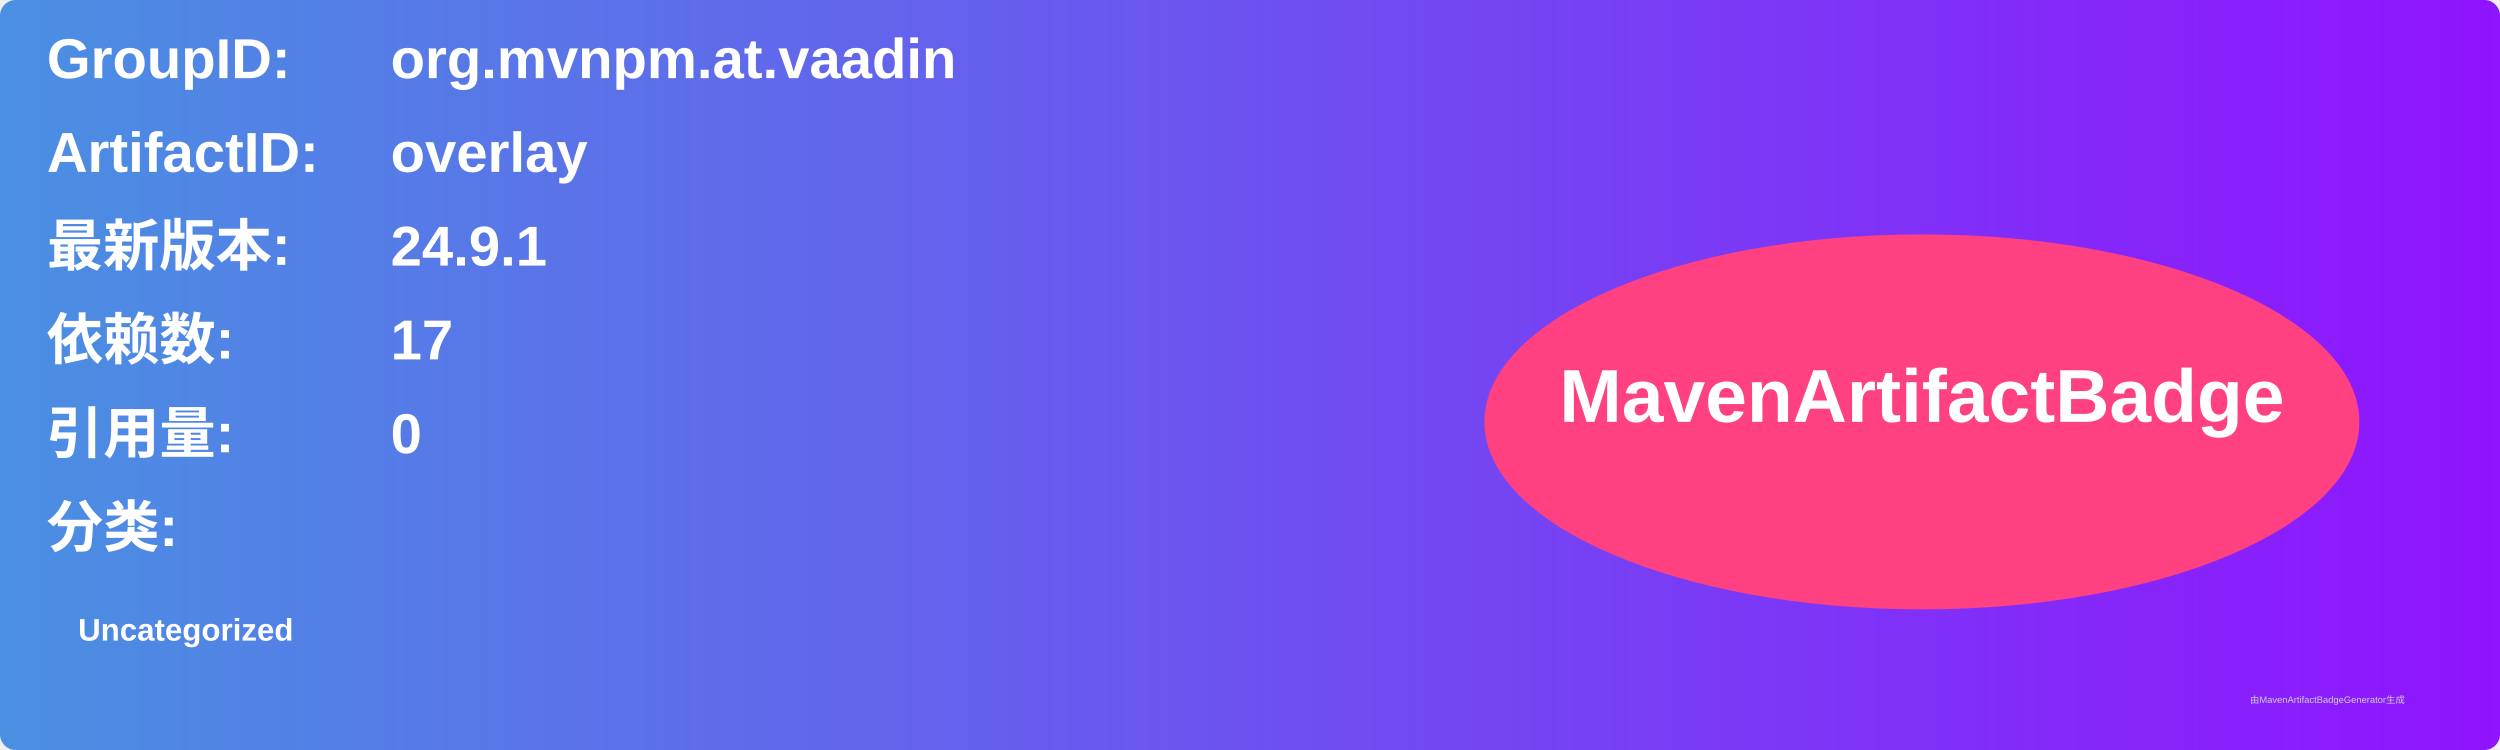
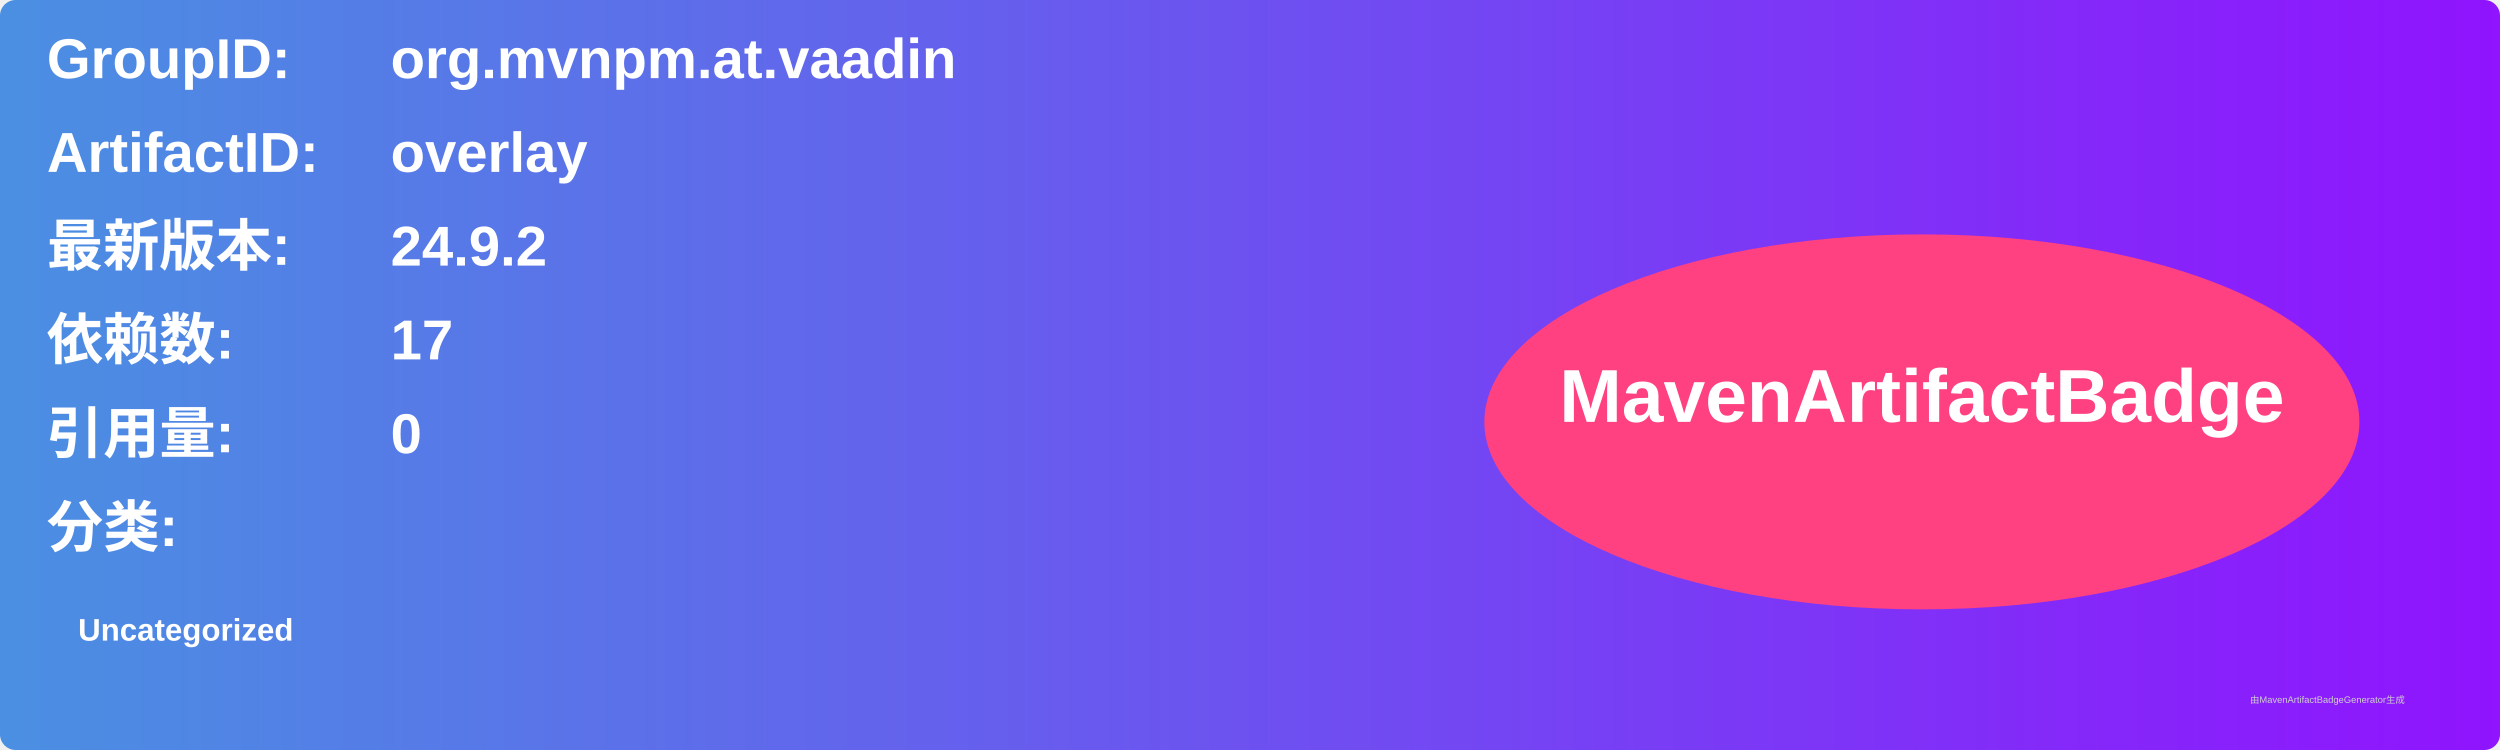
<svg xmlns="http://www.w3.org/2000/svg" width="800" height="240" viewBox="0 0 800 240">
  <linearGradient id="grad" x1="0%" y1="0%" x2="100%" y2="0%">
    <stop offset="0%" stop-color="#4a90e2" />
    <stop offset="100%" stop-color="#9013fe" />
  </linearGradient>
  <rect width="100%" height="100%" rx="5" ry="5" fill="url(#grad)" />
  <g transform="translate(15, 15)">
    <text x="0" y="10" font-family="Arial" font-size="18" fill="white" font-weight="bold" width="260">GroupID:</text>
    <text x="110" y="10" font-family="Arial" font-size="18" fill="white" font-weight="bold" width="460">org.mvnpm.at.vaadin</text>
    <text x="0" y="40" font-family="Arial" font-size="18" fill="white" font-weight="bold" width="260">ArtifactID:</text>
    <text x="110" y="40" font-family="Arial" font-size="18" fill="white" font-weight="bold" width="460">overlay</text>
    <text x="0" y="70" font-family="Arial" font-size="18" fill="white" font-weight="bold">最新版本:</text>
    <text x="110" y="70" font-family="Arial" font-size="18" fill="white" font-weight="bold">
-       <tspan font-weight="bold">24.9.1</tspan>
+       <tspan font-weight="bold">24.9.2</tspan>
    </text>
    <text x="0" y="100" font-family="Arial" font-size="18" fill="white" font-weight="bold">依赖数: </text>
    <text x="110" y="100" font-family="Arial" font-size="18" fill="white">
      <tspan font-weight="bold">17</tspan>
    </text>
    <text x="0" y="130" font-family="Arial" font-size="18" fill="white" font-weight="bold">引用量: </text>
    <text x="110" y="130" font-family="Arial" font-size="18" fill="white">
      <tspan font-weight="bold">0</tspan>
    </text>
    <text x="0" y="160" font-family="Arial" font-size="18" fill="white" font-weight="bold">分类:</text>
    <text x="10" y="190" font-family="Arial" font-size="10" fill="white">
      <tspan font-weight="bold">Uncategorized</tspan>
    </text>
    <ellipse cx="600" cy="120" rx="140" ry="60" fill="#ff4081" />
    <text x="600" y="120" text-anchor="middle" font-family="Arial" font-size="24" fill="white" font-weight="bold">MavenArtifactBadge</text>
  </g>
  <text x="720" y="225" font-family="Arial" font-size="3" fill="#d0d0d0">由MavenArtifactBadgeGenerator生成</text>
</svg>
